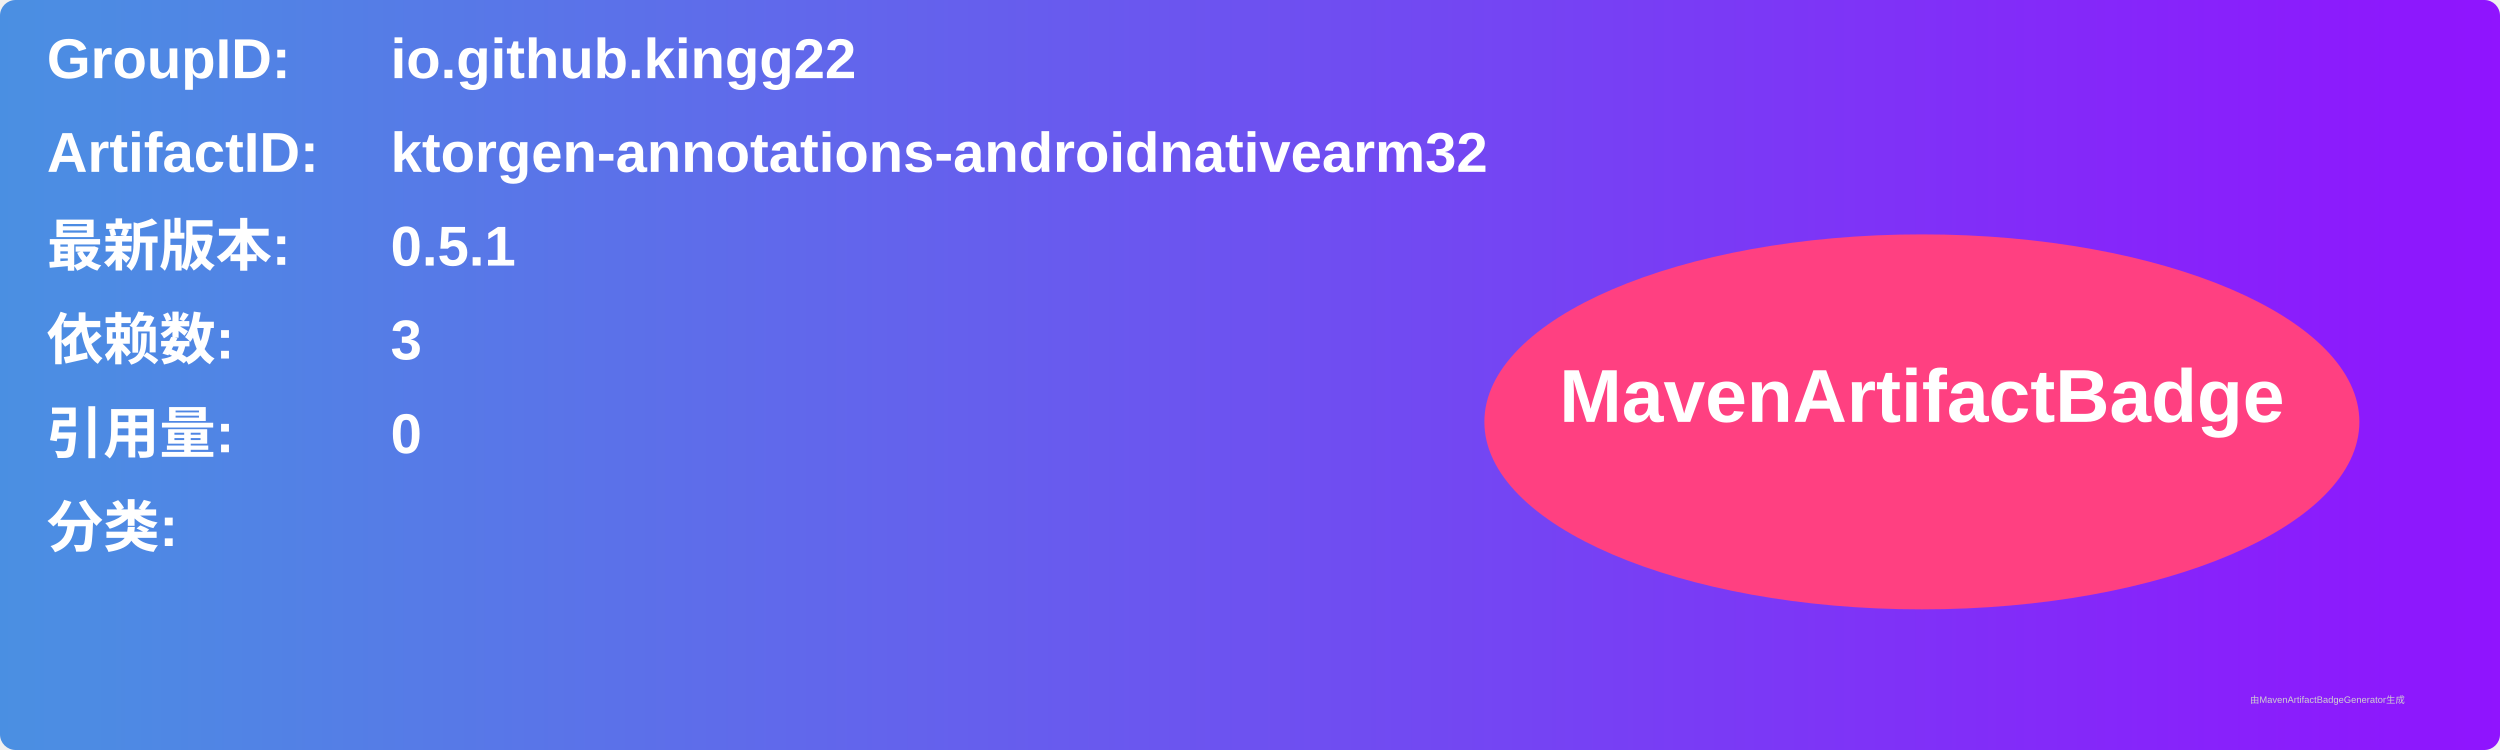
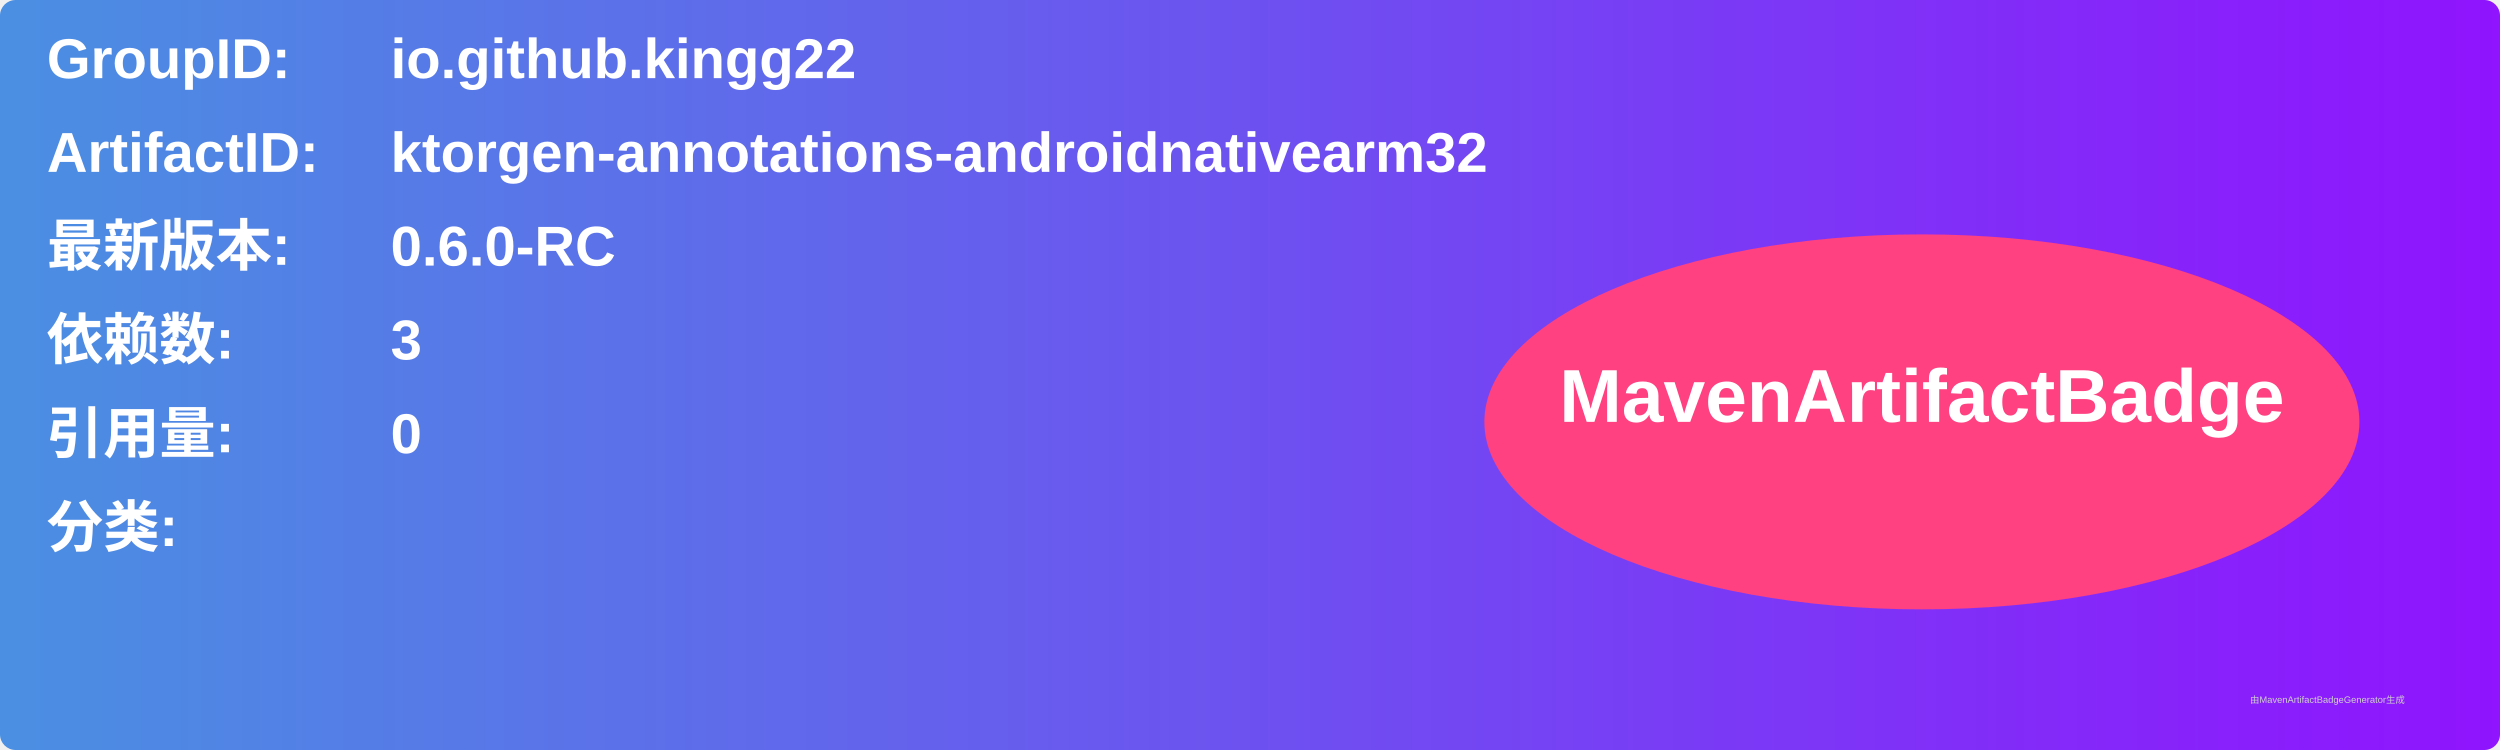
<svg xmlns="http://www.w3.org/2000/svg" width="800" height="240" viewBox="0 0 800 240">
  <linearGradient id="grad" x1="0%" y1="0%" x2="100%" y2="0%">
    <stop offset="0%" stop-color="#4a90e2" />
    <stop offset="100%" stop-color="#9013fe" />
  </linearGradient>
  <rect width="100%" height="100%" rx="5" ry="5" fill="url(#grad)" />
  <g transform="translate(15, 15)">
    <text x="0" y="10" font-family="Arial" font-size="18" fill="white" font-weight="bold" width="260">GroupID:</text>
    <text x="110" y="10" font-family="Arial" font-size="18" fill="white" font-weight="bold" width="460">io.github.kingg22</text>
    <text x="0" y="40" font-family="Arial" font-size="18" fill="white" font-weight="bold" width="260">ArtifactID:</text>
    <text x="110" y="40" font-family="Arial" font-size="18" fill="white" font-weight="bold" width="460">ktorgen-annotations-androidnativearm32</text>
    <text x="0" y="70" font-family="Arial" font-size="18" fill="white" font-weight="bold">最新版本:</text>
    <text x="110" y="70" font-family="Arial" font-size="18" fill="white" font-weight="bold">
-       <tspan font-weight="bold">0.5.1</tspan>
+       <tspan font-weight="bold">0.6.0-RC</tspan>
    </text>
    <text x="0" y="100" font-family="Arial" font-size="18" fill="white" font-weight="bold">依赖数: </text>
    <text x="110" y="100" font-family="Arial" font-size="18" fill="white">
      <tspan font-weight="bold">3</tspan>
    </text>
    <text x="0" y="130" font-family="Arial" font-size="18" fill="white" font-weight="bold">引用量: </text>
    <text x="110" y="130" font-family="Arial" font-size="18" fill="white">
      <tspan font-weight="bold">0</tspan>
    </text>
    <text x="0" y="160" font-family="Arial" font-size="18" fill="white" font-weight="bold">分类:</text>
    <text x="10" y="190" font-family="Arial" font-size="10" fill="white">
      <tspan font-weight="bold" />
    </text>
    <ellipse cx="600" cy="120" rx="140" ry="60" fill="#ff4081" />
    <text x="600" y="120" text-anchor="middle" font-family="Arial" font-size="24" fill="white" font-weight="bold">MavenArtifactBadge</text>
  </g>
  <text x="720" y="225" font-family="Arial" font-size="3" fill="#d0d0d0">由MavenArtifactBadgeGenerator生成</text>
</svg>
